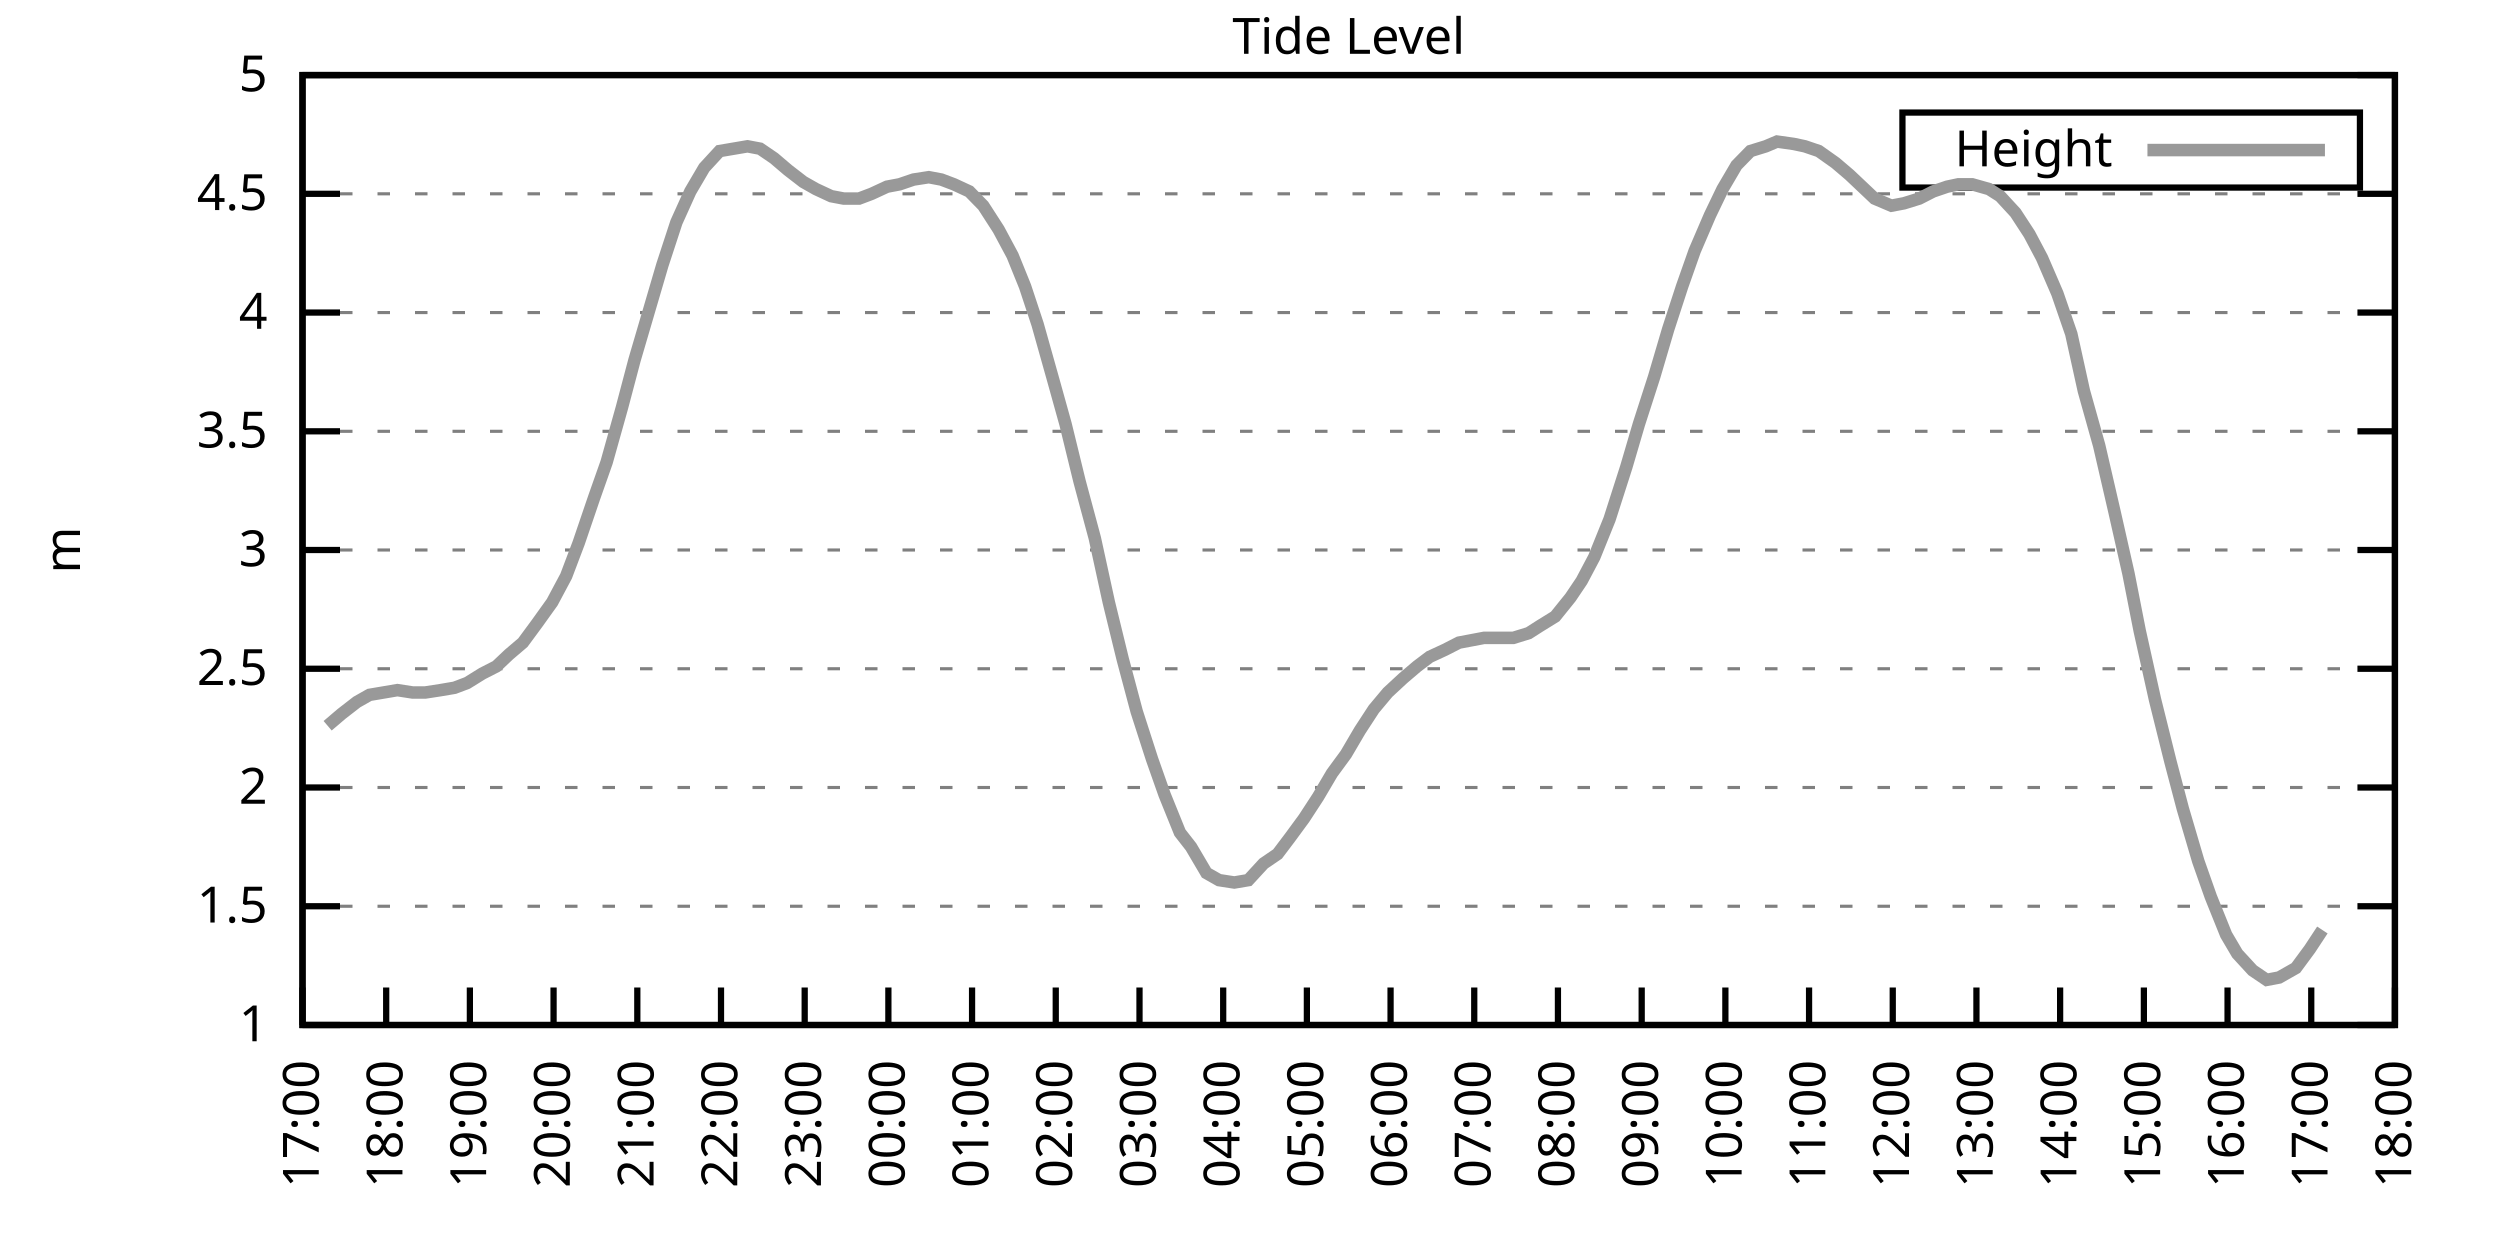
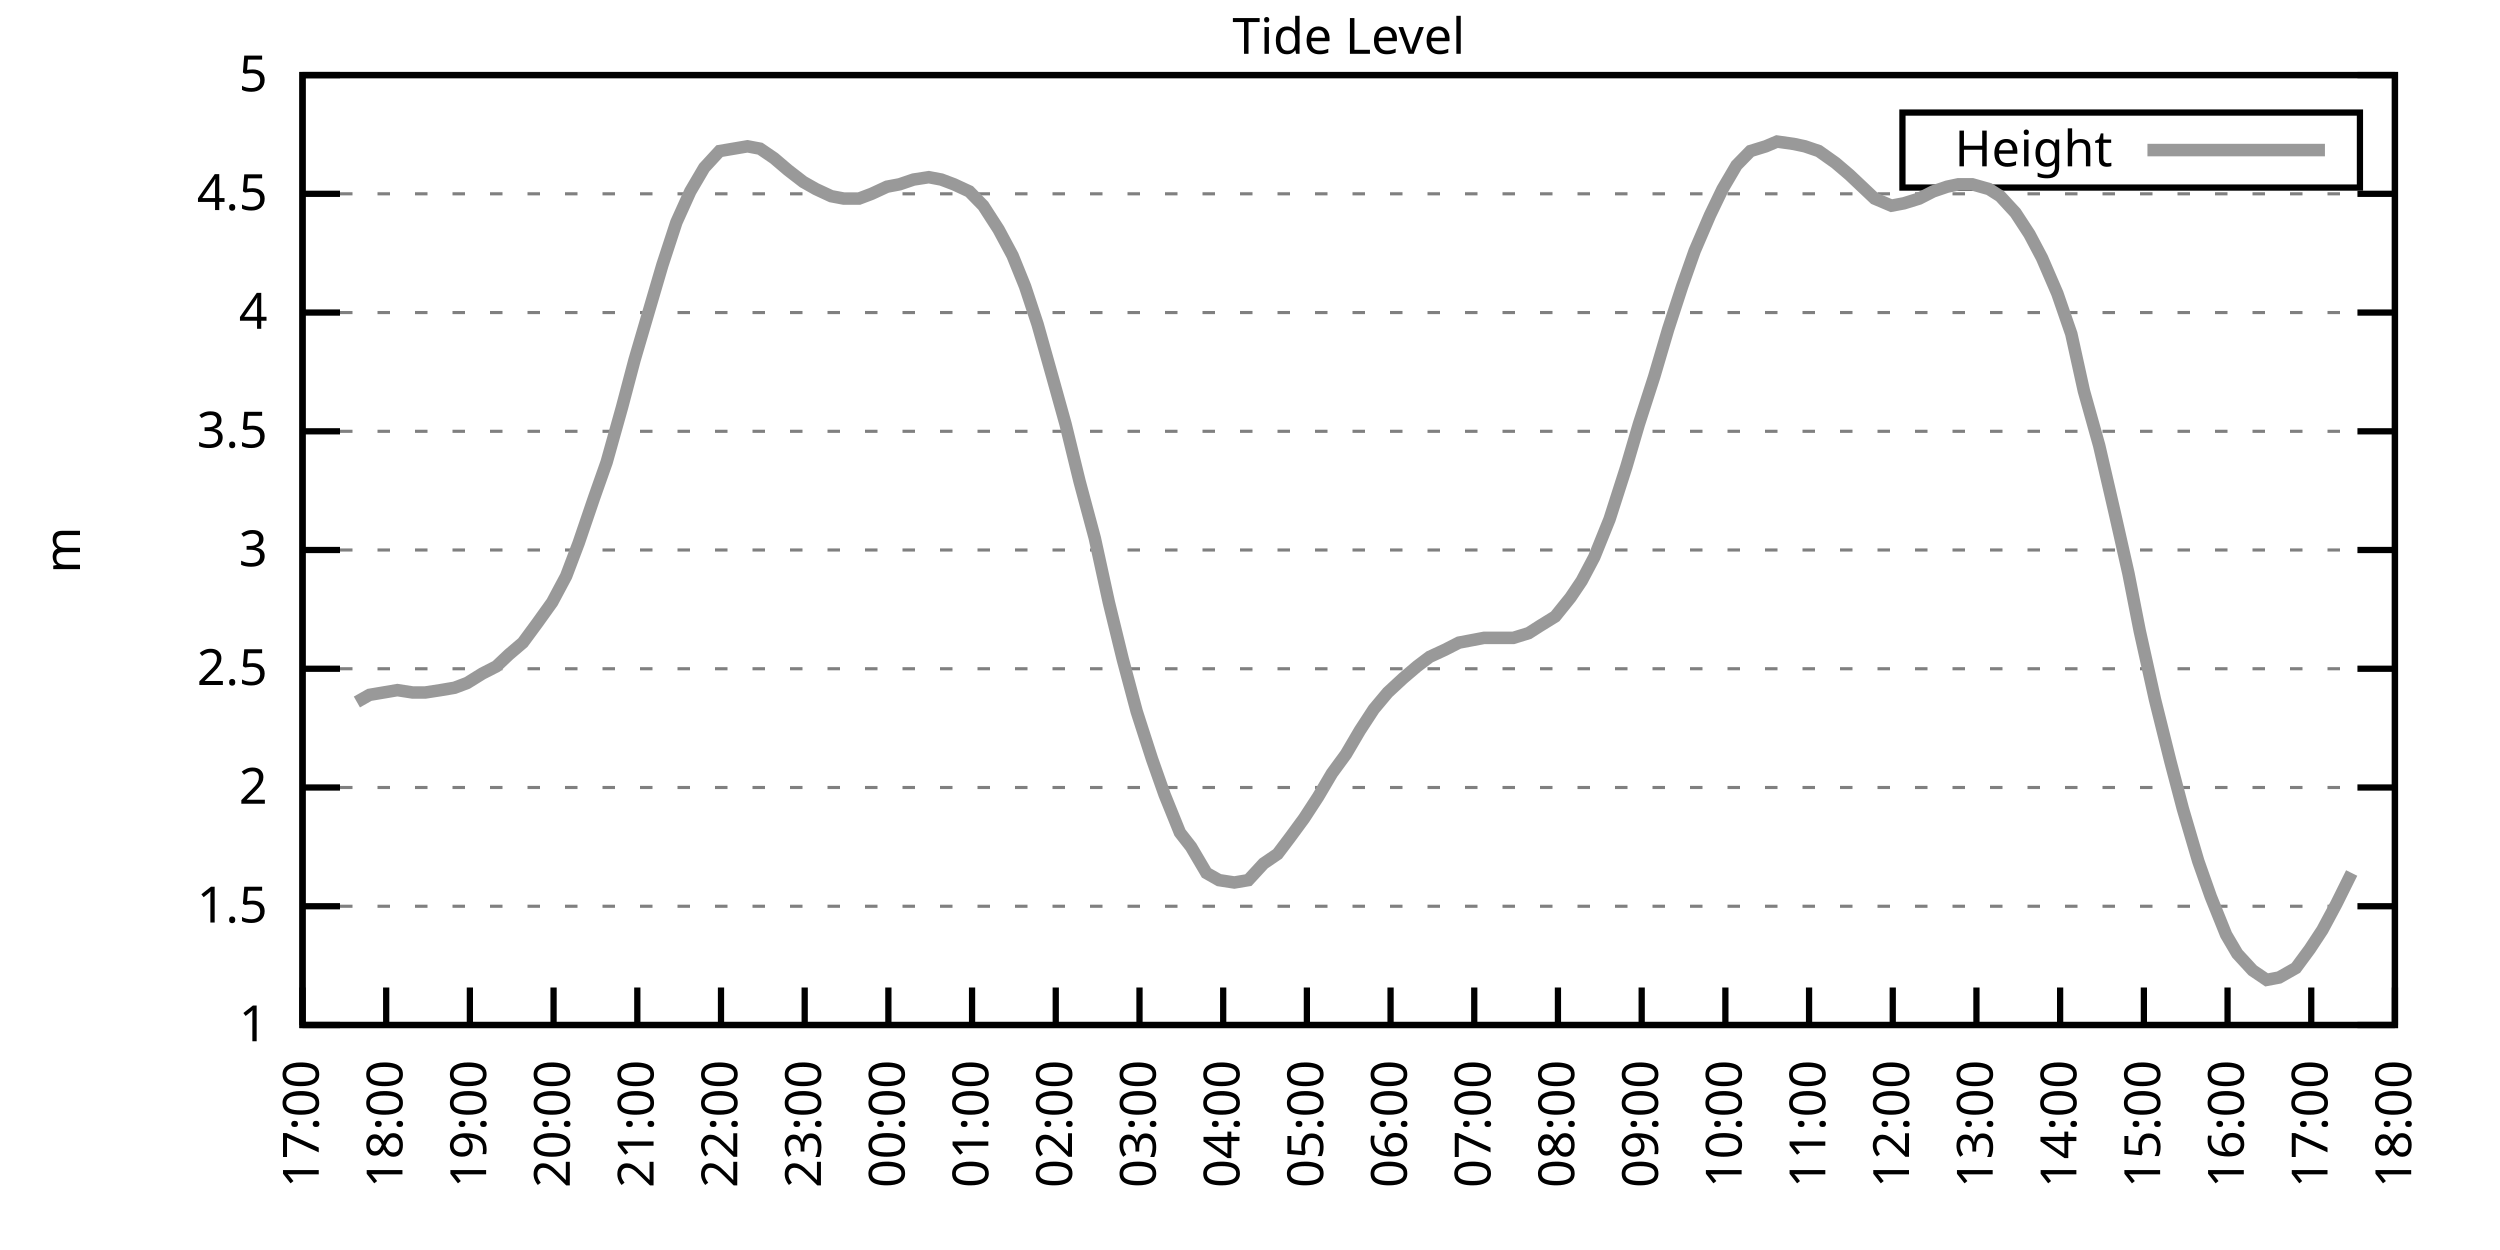
<svg xmlns="http://www.w3.org/2000/svg" xmlns:xlink="http://www.w3.org/1999/xlink" width="400" height="200" viewBox="0 0 400 200">
  <g id="gnuplot_canvas">
    <rect x="0" y="0" width="400" height="200" fill="none" />
    <defs>
      <circle id="gpDot" r="0.5" stroke-width="0.5" stroke="currentColor" />
      <path id="gpPt0" stroke-width="0.333" stroke="currentColor" d="M-1,0 h2 M0,-1 v2" />
      <path id="gpPt1" stroke-width="0.333" stroke="currentColor" d="M-1,-1 L1,1 M1,-1 L-1,1" />
      <path id="gpPt2" stroke-width="0.333" stroke="currentColor" d="M-1,0 L1,0 M0,-1 L0,1 M-1,-1 L1,1 M-1,1 L1,-1" />
      <rect id="gpPt3" stroke-width="0.333" stroke="currentColor" x="-1" y="-1" width="2" height="2" />
      <rect id="gpPt4" stroke-width="0.333" stroke="currentColor" fill="currentColor" x="-1" y="-1" width="2" height="2" />
      <circle id="gpPt5" stroke-width="0.333" stroke="currentColor" cx="0" cy="0" r="1" />
      <use xlink:href="#gpPt5" id="gpPt6" fill="currentColor" stroke="none" />
      <path id="gpPt7" stroke-width="0.333" stroke="currentColor" d="M0,-1.33 L-1.33,0.67 L1.33,0.67 z" />
      <use xlink:href="#gpPt7" id="gpPt8" fill="currentColor" stroke="none" />
      <use xlink:href="#gpPt7" id="gpPt9" stroke="currentColor" transform="rotate(180)" />
      <use xlink:href="#gpPt9" id="gpPt10" fill="currentColor" stroke="none" />
      <use xlink:href="#gpPt3" id="gpPt11" stroke="currentColor" transform="rotate(45)" />
      <use xlink:href="#gpPt11" id="gpPt12" fill="currentColor" stroke="none" />
      <path id="gpPt13" stroke-width="0.333" stroke="currentColor" d="M0,1.330 L1.265,0.411 L0.782,-1.067 L-0.782,-1.076 L-1.265,0.411 z" />
      <use xlink:href="#gpPt13" id="gpPt14" fill="currentColor" stroke="none" />
      <filter id="textbox" filterUnits="objectBoundingBox" x="0" y="0" height="1" width="1">
        <feFlood flood-color="white" flood-opacity="1" result="bgnd" />
        <feComposite in="SourceGraphic" in2="bgnd" operator="atop" />
      </filter>
      <filter id="greybox" filterUnits="objectBoundingBox" x="0" y="0" height="1" width="1">
        <feFlood flood-color="lightgrey" flood-opacity="1" result="grey" />
        <feComposite in="SourceGraphic" in2="grey" operator="atop" />
      </filter>
    </defs>
    <g fill="none" color="white" stroke="currentColor" stroke-width="1.00" stroke-linecap="butt" stroke-linejoin="miter">
</g>
    <g fill="none" color="black" stroke="currentColor" stroke-width="1.00" stroke-linecap="butt" stroke-linejoin="miter">
      <g stroke="none" shape-rendering="crispEdges">
        <polygon fill="rgb(255, 255, 255)" points="48.40,164.00 383.18,164.00 383.18,12.02 48.40,12.02 " />
      </g>
    </g>
    <g fill="none" color="black" stroke="currentColor" stroke-width="1.00" stroke-linecap="butt" stroke-linejoin="miter">
</g>
    <g fill="none" color="black" stroke="black" stroke-width="0.50" stroke-linecap="butt" stroke-linejoin="miter">
</g>
    <g fill="none" color="gray" stroke="currentColor" stroke-width="0.50" stroke-linecap="butt" stroke-linejoin="miter">
      <path stroke="gray" stroke-dasharray="2,4" class="gridline" d="M48.40,164.00 L383.19,164.00  " />
    </g>
    <g fill="none" color="gray" stroke="gray" stroke-width="1.00" stroke-linecap="butt" stroke-linejoin="miter">
</g>
    <g fill="none" color="black" stroke="currentColor" stroke-width="1.00" stroke-linecap="butt" stroke-linejoin="miter">
      <path stroke="black" d="M48.40,164.00 L54.40,164.00 M383.19,164.00 L377.19,164.00  " />
      <g transform="translate(42.80,166.60)" stroke="none" fill="black" font-family="Sans" font-size="8.00" text-anchor="end">
        <text>
          <tspan font-family="Sans"> 1</tspan>
        </text>
      </g>
    </g>
    <g fill="none" color="black" stroke="currentColor" stroke-width="1.00" stroke-linecap="butt" stroke-linejoin="miter">
</g>
    <g fill="none" color="black" stroke="black" stroke-width="0.50" stroke-linecap="butt" stroke-linejoin="miter">
</g>
    <g fill="none" color="gray" stroke="currentColor" stroke-width="0.50" stroke-linecap="butt" stroke-linejoin="miter">
      <path stroke="gray" stroke-dasharray="2,4" class="gridline" d="M48.40,145.00 L383.19,145.00  " />
    </g>
    <g fill="none" color="gray" stroke="gray" stroke-width="1.00" stroke-linecap="butt" stroke-linejoin="miter">
</g>
    <g fill="none" color="black" stroke="currentColor" stroke-width="1.00" stroke-linecap="butt" stroke-linejoin="miter">
      <path stroke="black" d="M48.40,145.00 L54.40,145.00 M383.19,145.00 L377.19,145.00  " />
      <g transform="translate(42.80,147.60)" stroke="none" fill="black" font-family="Sans" font-size="8.00" text-anchor="end">
        <text>
          <tspan font-family="Sans"> 1.5</tspan>
        </text>
      </g>
    </g>
    <g fill="none" color="black" stroke="currentColor" stroke-width="1.00" stroke-linecap="butt" stroke-linejoin="miter">
</g>
    <g fill="none" color="black" stroke="black" stroke-width="0.50" stroke-linecap="butt" stroke-linejoin="miter">
</g>
    <g fill="none" color="gray" stroke="currentColor" stroke-width="0.50" stroke-linecap="butt" stroke-linejoin="miter">
      <path stroke="gray" stroke-dasharray="2,4" class="gridline" d="M48.40,126.00 L383.19,126.00  " />
    </g>
    <g fill="none" color="gray" stroke="gray" stroke-width="1.00" stroke-linecap="butt" stroke-linejoin="miter">
</g>
    <g fill="none" color="black" stroke="currentColor" stroke-width="1.00" stroke-linecap="butt" stroke-linejoin="miter">
      <path stroke="black" d="M48.40,126.00 L54.40,126.00 M383.19,126.00 L377.19,126.00  " />
      <g transform="translate(42.80,128.60)" stroke="none" fill="black" font-family="Sans" font-size="8.00" text-anchor="end">
        <text>
          <tspan font-family="Sans"> 2</tspan>
        </text>
      </g>
    </g>
    <g fill="none" color="black" stroke="currentColor" stroke-width="1.00" stroke-linecap="butt" stroke-linejoin="miter">
</g>
    <g fill="none" color="black" stroke="black" stroke-width="0.50" stroke-linecap="butt" stroke-linejoin="miter">
</g>
    <g fill="none" color="gray" stroke="currentColor" stroke-width="0.50" stroke-linecap="butt" stroke-linejoin="miter">
      <path stroke="gray" stroke-dasharray="2,4" class="gridline" d="M48.40,107.00 L383.19,107.00  " />
    </g>
    <g fill="none" color="gray" stroke="gray" stroke-width="1.00" stroke-linecap="butt" stroke-linejoin="miter">
</g>
    <g fill="none" color="black" stroke="currentColor" stroke-width="1.00" stroke-linecap="butt" stroke-linejoin="miter">
      <path stroke="black" d="M48.40,107.00 L54.40,107.00 M383.19,107.00 L377.19,107.00  " />
      <g transform="translate(42.80,109.60)" stroke="none" fill="black" font-family="Sans" font-size="8.00" text-anchor="end">
        <text>
          <tspan font-family="Sans"> 2.5</tspan>
        </text>
      </g>
    </g>
    <g fill="none" color="black" stroke="currentColor" stroke-width="1.00" stroke-linecap="butt" stroke-linejoin="miter">
</g>
    <g fill="none" color="black" stroke="black" stroke-width="0.50" stroke-linecap="butt" stroke-linejoin="miter">
</g>
    <g fill="none" color="gray" stroke="currentColor" stroke-width="0.50" stroke-linecap="butt" stroke-linejoin="miter">
      <path stroke="gray" stroke-dasharray="2,4" class="gridline" d="M48.40,88.00 L383.19,88.00  " />
    </g>
    <g fill="none" color="gray" stroke="gray" stroke-width="1.00" stroke-linecap="butt" stroke-linejoin="miter">
</g>
    <g fill="none" color="black" stroke="currentColor" stroke-width="1.00" stroke-linecap="butt" stroke-linejoin="miter">
      <path stroke="black" d="M48.40,88.00 L54.40,88.00 M383.19,88.00 L377.19,88.00  " />
      <g transform="translate(42.80,90.60)" stroke="none" fill="black" font-family="Sans" font-size="8.00" text-anchor="end">
        <text>
          <tspan font-family="Sans"> 3</tspan>
        </text>
      </g>
    </g>
    <g fill="none" color="black" stroke="currentColor" stroke-width="1.00" stroke-linecap="butt" stroke-linejoin="miter">
</g>
    <g fill="none" color="black" stroke="black" stroke-width="0.50" stroke-linecap="butt" stroke-linejoin="miter">
</g>
    <g fill="none" color="gray" stroke="currentColor" stroke-width="0.50" stroke-linecap="butt" stroke-linejoin="miter">
      <path stroke="gray" stroke-dasharray="2,4" class="gridline" d="M48.40,69.01 L383.19,69.01  " />
    </g>
    <g fill="none" color="gray" stroke="gray" stroke-width="1.00" stroke-linecap="butt" stroke-linejoin="miter">
</g>
    <g fill="none" color="black" stroke="currentColor" stroke-width="1.00" stroke-linecap="butt" stroke-linejoin="miter">
      <path stroke="black" d="M48.40,69.01 L54.40,69.01 M383.19,69.01 L377.19,69.01  " />
      <g transform="translate(42.80,71.61)" stroke="none" fill="black" font-family="Sans" font-size="8.00" text-anchor="end">
        <text>
          <tspan font-family="Sans"> 3.5</tspan>
        </text>
      </g>
    </g>
    <g fill="none" color="black" stroke="currentColor" stroke-width="1.00" stroke-linecap="butt" stroke-linejoin="miter">
</g>
    <g fill="none" color="black" stroke="black" stroke-width="0.50" stroke-linecap="butt" stroke-linejoin="miter">
</g>
    <g fill="none" color="gray" stroke="currentColor" stroke-width="0.50" stroke-linecap="butt" stroke-linejoin="miter">
      <path stroke="gray" stroke-dasharray="2,4" class="gridline" d="M48.40,50.01 L383.19,50.01  " />
    </g>
    <g fill="none" color="gray" stroke="gray" stroke-width="1.00" stroke-linecap="butt" stroke-linejoin="miter">
</g>
    <g fill="none" color="black" stroke="currentColor" stroke-width="1.00" stroke-linecap="butt" stroke-linejoin="miter">
      <path stroke="black" d="M48.40,50.01 L54.40,50.01 M383.19,50.01 L377.19,50.01  " />
      <g transform="translate(42.80,52.61)" stroke="none" fill="black" font-family="Sans" font-size="8.00" text-anchor="end">
        <text>
          <tspan font-family="Sans"> 4</tspan>
        </text>
      </g>
    </g>
    <g fill="none" color="black" stroke="currentColor" stroke-width="1.00" stroke-linecap="butt" stroke-linejoin="miter">
</g>
    <g fill="none" color="black" stroke="black" stroke-width="0.50" stroke-linecap="butt" stroke-linejoin="miter">
</g>
    <g fill="none" color="gray" stroke="currentColor" stroke-width="0.50" stroke-linecap="butt" stroke-linejoin="miter">
      <path stroke="gray" stroke-dasharray="2,4" class="gridline" d="M48.40,31.01 L383.19,31.01  " />
    </g>
    <g fill="none" color="gray" stroke="gray" stroke-width="1.00" stroke-linecap="butt" stroke-linejoin="miter">
</g>
    <g fill="none" color="black" stroke="currentColor" stroke-width="1.00" stroke-linecap="butt" stroke-linejoin="miter">
      <path stroke="black" d="M48.40,31.01 L54.40,31.01 M383.19,31.01 L377.19,31.01  " />
      <g transform="translate(42.80,33.61)" stroke="none" fill="black" font-family="Sans" font-size="8.00" text-anchor="end">
        <text>
          <tspan font-family="Sans"> 4.5</tspan>
        </text>
      </g>
    </g>
    <g fill="none" color="black" stroke="currentColor" stroke-width="1.00" stroke-linecap="butt" stroke-linejoin="miter">
</g>
    <g fill="none" color="black" stroke="black" stroke-width="0.50" stroke-linecap="butt" stroke-linejoin="miter">
</g>
    <g fill="none" color="gray" stroke="currentColor" stroke-width="0.50" stroke-linecap="butt" stroke-linejoin="miter">
      <path stroke="gray" stroke-dasharray="2,4" class="gridline" d="M48.40,12.01 L383.19,12.01  " />
    </g>
    <g fill="none" color="gray" stroke="gray" stroke-width="1.00" stroke-linecap="butt" stroke-linejoin="miter">
</g>
    <g fill="none" color="black" stroke="currentColor" stroke-width="1.00" stroke-linecap="butt" stroke-linejoin="miter">
      <path stroke="black" d="M48.40,12.01 L54.40,12.01 M383.19,12.01 L377.19,12.01  " />
      <g transform="translate(42.80,14.61)" stroke="none" fill="black" font-family="Sans" font-size="8.00" text-anchor="end">
        <text>
          <tspan font-family="Sans"> 5</tspan>
        </text>
      </g>
    </g>
    <g fill="none" color="black" stroke="currentColor" stroke-width="1.00" stroke-linecap="butt" stroke-linejoin="miter">
      <path stroke="black" d="M48.40,164.00 L48.40,158.00  " />
      <g transform="translate(51.00,169.60) rotate(270.00)" stroke="none" fill="black" font-family="Sans" font-size="8.00" text-anchor="end">
        <text>
          <tspan font-family="Sans">17:00</tspan>
        </text>
      </g>
    </g>
    <g fill="none" color="black" stroke="currentColor" stroke-width="1.00" stroke-linecap="butt" stroke-linejoin="miter">
      <path stroke="black" d="M61.79,164.00 L61.79,158.00  " />
      <g transform="translate(64.39,169.60) rotate(270.00)" stroke="none" fill="black" font-family="Sans" font-size="8.00" text-anchor="end">
        <text>
          <tspan font-family="Sans">18:00</tspan>
        </text>
      </g>
    </g>
    <g fill="none" color="black" stroke="currentColor" stroke-width="1.00" stroke-linecap="butt" stroke-linejoin="miter">
      <path stroke="black" d="M75.18,164.00 L75.18,158.00  " />
      <g transform="translate(77.78,169.60) rotate(270.00)" stroke="none" fill="black" font-family="Sans" font-size="8.00" text-anchor="end">
        <text>
          <tspan font-family="Sans">19:00</tspan>
        </text>
      </g>
    </g>
    <g fill="none" color="black" stroke="currentColor" stroke-width="1.00" stroke-linecap="butt" stroke-linejoin="miter">
      <path stroke="black" d="M88.57,164.00 L88.57,158.00  " />
      <g transform="translate(91.17,169.60) rotate(270.00)" stroke="none" fill="black" font-family="Sans" font-size="8.00" text-anchor="end">
        <text>
          <tspan font-family="Sans">20:00</tspan>
        </text>
      </g>
    </g>
    <g fill="none" color="black" stroke="currentColor" stroke-width="1.00" stroke-linecap="butt" stroke-linejoin="miter">
      <path stroke="black" d="M101.97,164.00 L101.97,158.00  " />
      <g transform="translate(104.57,169.60) rotate(270.00)" stroke="none" fill="black" font-family="Sans" font-size="8.00" text-anchor="end">
        <text>
          <tspan font-family="Sans">21:00</tspan>
        </text>
      </g>
    </g>
    <g fill="none" color="black" stroke="currentColor" stroke-width="1.00" stroke-linecap="butt" stroke-linejoin="miter">
      <path stroke="black" d="M115.36,164.00 L115.36,158.00  " />
      <g transform="translate(117.96,169.60) rotate(270.00)" stroke="none" fill="black" font-family="Sans" font-size="8.00" text-anchor="end">
        <text>
          <tspan font-family="Sans">22:00</tspan>
        </text>
      </g>
    </g>
    <g fill="none" color="black" stroke="currentColor" stroke-width="1.00" stroke-linecap="butt" stroke-linejoin="miter">
      <path stroke="black" d="M128.75,164.00 L128.75,158.00  " />
      <g transform="translate(131.35,169.60) rotate(270.00)" stroke="none" fill="black" font-family="Sans" font-size="8.00" text-anchor="end">
        <text>
          <tspan font-family="Sans">23:00</tspan>
        </text>
      </g>
    </g>
    <g fill="none" color="black" stroke="currentColor" stroke-width="1.00" stroke-linecap="butt" stroke-linejoin="miter">
      <path stroke="black" d="M142.14,164.00 L142.14,158.00  " />
      <g transform="translate(144.74,169.60) rotate(270.00)" stroke="none" fill="black" font-family="Sans" font-size="8.00" text-anchor="end">
        <text>
          <tspan font-family="Sans">00:00</tspan>
        </text>
      </g>
    </g>
    <g fill="none" color="black" stroke="currentColor" stroke-width="1.00" stroke-linecap="butt" stroke-linejoin="miter">
      <path stroke="black" d="M155.53,164.00 L155.53,158.00  " />
      <g transform="translate(158.13,169.60) rotate(270.00)" stroke="none" fill="black" font-family="Sans" font-size="8.00" text-anchor="end">
        <text>
          <tspan font-family="Sans">01:00</tspan>
        </text>
      </g>
    </g>
    <g fill="none" color="black" stroke="currentColor" stroke-width="1.00" stroke-linecap="butt" stroke-linejoin="miter">
      <path stroke="black" d="M168.92,164.00 L168.92,158.00  " />
      <g transform="translate(171.52,169.60) rotate(270.00)" stroke="none" fill="black" font-family="Sans" font-size="8.00" text-anchor="end">
        <text>
          <tspan font-family="Sans">02:00</tspan>
        </text>
      </g>
    </g>
    <g fill="none" color="black" stroke="currentColor" stroke-width="1.00" stroke-linecap="butt" stroke-linejoin="miter">
      <path stroke="black" d="M182.32,164.00 L182.32,158.00  " />
      <g transform="translate(184.92,169.60) rotate(270.00)" stroke="none" fill="black" font-family="Sans" font-size="8.00" text-anchor="end">
        <text>
          <tspan font-family="Sans">03:00</tspan>
        </text>
      </g>
    </g>
    <g fill="none" color="black" stroke="currentColor" stroke-width="1.00" stroke-linecap="butt" stroke-linejoin="miter">
      <path stroke="black" d="M195.71,164.00 L195.71,158.00  " />
      <g transform="translate(198.31,169.60) rotate(270.00)" stroke="none" fill="black" font-family="Sans" font-size="8.00" text-anchor="end">
        <text>
          <tspan font-family="Sans">04:00</tspan>
        </text>
      </g>
    </g>
    <g fill="none" color="black" stroke="currentColor" stroke-width="1.00" stroke-linecap="butt" stroke-linejoin="miter">
      <path stroke="black" d="M209.10,164.00 L209.10,158.00  " />
      <g transform="translate(211.70,169.60) rotate(270.00)" stroke="none" fill="black" font-family="Sans" font-size="8.00" text-anchor="end">
        <text>
          <tspan font-family="Sans">05:00</tspan>
        </text>
      </g>
    </g>
    <g fill="none" color="black" stroke="currentColor" stroke-width="1.00" stroke-linecap="butt" stroke-linejoin="miter">
      <path stroke="black" d="M222.49,164.00 L222.49,158.00  " />
      <g transform="translate(225.09,169.60) rotate(270.00)" stroke="none" fill="black" font-family="Sans" font-size="8.00" text-anchor="end">
        <text>
          <tspan font-family="Sans">06:00</tspan>
        </text>
      </g>
    </g>
    <g fill="none" color="black" stroke="currentColor" stroke-width="1.00" stroke-linecap="butt" stroke-linejoin="miter">
      <path stroke="black" d="M235.88,164.00 L235.88,158.00  " />
      <g transform="translate(238.48,169.60) rotate(270.00)" stroke="none" fill="black" font-family="Sans" font-size="8.00" text-anchor="end">
        <text>
          <tspan font-family="Sans">07:00</tspan>
        </text>
      </g>
    </g>
    <g fill="none" color="black" stroke="currentColor" stroke-width="1.00" stroke-linecap="butt" stroke-linejoin="miter">
      <path stroke="black" d="M249.27,164.00 L249.27,158.00  " />
      <g transform="translate(251.87,169.60) rotate(270.00)" stroke="none" fill="black" font-family="Sans" font-size="8.00" text-anchor="end">
        <text>
          <tspan font-family="Sans">08:00</tspan>
        </text>
      </g>
    </g>
    <g fill="none" color="black" stroke="currentColor" stroke-width="1.00" stroke-linecap="butt" stroke-linejoin="miter">
      <path stroke="black" d="M262.67,164.00 L262.67,158.00  " />
      <g transform="translate(265.27,169.60) rotate(270.00)" stroke="none" fill="black" font-family="Sans" font-size="8.00" text-anchor="end">
        <text>
          <tspan font-family="Sans">09:00</tspan>
        </text>
      </g>
    </g>
    <g fill="none" color="black" stroke="currentColor" stroke-width="1.00" stroke-linecap="butt" stroke-linejoin="miter">
      <path stroke="black" d="M276.06,164.00 L276.06,158.00  " />
      <g transform="translate(278.66,169.60) rotate(270.00)" stroke="none" fill="black" font-family="Sans" font-size="8.00" text-anchor="end">
        <text>
          <tspan font-family="Sans">10:00</tspan>
        </text>
      </g>
    </g>
    <g fill="none" color="black" stroke="currentColor" stroke-width="1.00" stroke-linecap="butt" stroke-linejoin="miter">
      <path stroke="black" d="M289.45,164.00 L289.45,158.00  " />
      <g transform="translate(292.05,169.60) rotate(270.00)" stroke="none" fill="black" font-family="Sans" font-size="8.00" text-anchor="end">
        <text>
          <tspan font-family="Sans">11:00</tspan>
        </text>
      </g>
    </g>
    <g fill="none" color="black" stroke="currentColor" stroke-width="1.00" stroke-linecap="butt" stroke-linejoin="miter">
      <path stroke="black" d="M302.84,164.00 L302.84,158.00  " />
      <g transform="translate(305.44,169.60) rotate(270.00)" stroke="none" fill="black" font-family="Sans" font-size="8.00" text-anchor="end">
        <text>
          <tspan font-family="Sans">12:00</tspan>
        </text>
      </g>
    </g>
    <g fill="none" color="black" stroke="currentColor" stroke-width="1.00" stroke-linecap="butt" stroke-linejoin="miter">
      <path stroke="black" d="M316.23,164.00 L316.23,158.00  " />
      <g transform="translate(318.83,169.60) rotate(270.00)" stroke="none" fill="black" font-family="Sans" font-size="8.00" text-anchor="end">
        <text>
          <tspan font-family="Sans">13:00</tspan>
        </text>
      </g>
    </g>
    <g fill="none" color="black" stroke="currentColor" stroke-width="1.00" stroke-linecap="butt" stroke-linejoin="miter">
      <path stroke="black" d="M329.62,164.00 L329.62,158.00  " />
      <g transform="translate(332.22,169.60) rotate(270.00)" stroke="none" fill="black" font-family="Sans" font-size="8.00" text-anchor="end">
        <text>
          <tspan font-family="Sans">14:00</tspan>
        </text>
      </g>
    </g>
    <g fill="none" color="black" stroke="currentColor" stroke-width="1.00" stroke-linecap="butt" stroke-linejoin="miter">
      <path stroke="black" d="M343.02,164.00 L343.02,158.00  " />
      <g transform="translate(345.62,169.60) rotate(270.00)" stroke="none" fill="black" font-family="Sans" font-size="8.00" text-anchor="end">
        <text>
          <tspan font-family="Sans">15:00</tspan>
        </text>
      </g>
    </g>
    <g fill="none" color="black" stroke="currentColor" stroke-width="1.00" stroke-linecap="butt" stroke-linejoin="miter">
      <path stroke="black" d="M356.41,164.00 L356.41,158.00  " />
      <g transform="translate(359.01,169.60) rotate(270.00)" stroke="none" fill="black" font-family="Sans" font-size="8.00" text-anchor="end">
        <text>
          <tspan font-family="Sans">16:00</tspan>
        </text>
      </g>
    </g>
    <g fill="none" color="black" stroke="currentColor" stroke-width="1.00" stroke-linecap="butt" stroke-linejoin="miter">
      <path stroke="black" d="M369.80,164.00 L369.80,158.00  " />
      <g transform="translate(372.40,169.60) rotate(270.00)" stroke="none" fill="black" font-family="Sans" font-size="8.00" text-anchor="end">
        <text>
          <tspan font-family="Sans">17:00</tspan>
        </text>
      </g>
    </g>
    <g fill="none" color="black" stroke="currentColor" stroke-width="1.00" stroke-linecap="butt" stroke-linejoin="miter">
      <path stroke="black" d="M383.19,164.00 L383.19,158.00  " />
      <g transform="translate(385.79,169.60) rotate(270.00)" stroke="none" fill="black" font-family="Sans" font-size="8.00" text-anchor="end">
        <text>
          <tspan font-family="Sans">18:00</tspan>
        </text>
      </g>
    </g>
    <g fill="none" color="black" stroke="currentColor" stroke-width="1.00" stroke-linecap="butt" stroke-linejoin="miter">
</g>
    <g fill="none" color="black" stroke="currentColor" stroke-width="1.00" stroke-linecap="butt" stroke-linejoin="miter">
      <path stroke="black" d="M48.40,12.01 L48.40,164.00 L383.19,164.00 L383.19,12.01 L48.40,12.01 Z  " />
    </g>
    <g fill="none" color="black" stroke="currentColor" stroke-width="1.00" stroke-linecap="butt" stroke-linejoin="miter">
</g>
    <g fill="none" color="black" stroke="currentColor" stroke-width="1.00" stroke-linecap="butt" stroke-linejoin="miter">
      <path stroke="black" d="M304.39,30.01 L304.39,18.01 L377.59,18.01 L377.59,30.01 L304.39,30.01 Z  " />
    </g>
    <g id="Tide_level_plot_1">
      <g fill="none" color="white" stroke="black" stroke-width="2.00" stroke-linecap="butt" stroke-linejoin="miter">
</g>
      <g fill="none" color="black" stroke="currentColor" stroke-width="2.00" stroke-linecap="butt" stroke-linejoin="miter">
        <g transform="translate(337.99,26.61)" stroke="none" fill="black" font-family="Sans" font-size="8.00" text-anchor="end">
          <text>
            <tspan font-family="Sans">Height</tspan>
          </text>
        </g>
      </g>
      <g fill="none" color="black" stroke="currentColor" stroke-width="2.00" stroke-linecap="butt" stroke-linejoin="miter">
-         <path stroke="rgb(153, 153, 153)" d="M343.59,24.01 L371.99,24.01 M52.42,116.12 L54.65,114.22 L57.10,112.32 L59.11,111.18 L61.35,110.80 L63.58,110.42   L66.03,110.80 L68.04,110.80 L70.50,110.42 L72.73,110.04 L74.74,109.28 L77.19,107.76 L79.42,106.62 L81.43,104.72   L83.66,102.82 L85.90,99.78 L88.35,96.36 L90.58,92.18 L92.59,86.87 L95.05,79.65 L97.06,73.95 L99.51,65.21   L101.52,57.61 L103.75,50.01 L105.98,42.41 L108.22,35.57 L110.45,30.63 L112.68,26.83 L115.13,24.17 L117.37,23.79   L119.60,23.41 L121.61,23.79 L123.84,25.31 L126.07,27.21 L128.53,29.11 L130.54,30.25 L132.99,31.39 L135.00,31.77   L137.45,31.77 L139.46,31.01 L141.92,29.87 L143.93,29.49 L146.16,28.73 L148.61,28.35 L150.62,28.73 L152.63,29.49   L155.09,30.63 L157.32,32.91 L159.77,36.71 L162.01,40.89 L164.01,45.83 L166.02,51.91 L168.48,60.65 L170.49,67.87   L172.72,76.99 L175.17,86.11 L177.41,96.36 L179.64,105.48 L181.87,113.84 L184.32,121.44 L186.33,127.14 L188.79,133.22   L190.57,135.50 L193.03,139.68 L195.04,140.82 L197.49,141.20 L199.73,140.82 L202.18,138.16 L204.41,136.64 L206.42,133.98   L208.65,130.94 L210.88,127.52 L213.12,123.72 L215.35,120.68 L217.58,116.88 L219.81,113.46 L222.04,110.80 L224.50,108.52   L226.73,106.62 L228.74,105.10 L231.20,103.96 L233.43,102.82 L235.44,102.44 L237.44,102.06 L240.12,102.06 L242.13,102.06   L244.59,101.30 L246.37,100.16 L248.83,98.64 L251.28,95.60 L253.07,92.94 L255.08,89.14 L257.53,83.07 L260.21,74.71   L262.22,67.87 L264.67,60.27 L266.91,52.67 L269.14,45.83 L271.15,40.13 L273.60,34.43 L275.61,30.25 L277.84,26.45   L280.07,24.17 L282.53,23.41 L284.32,22.65 L286.99,23.03 L288.78,23.41 L291.01,24.17 L293.69,26.07 L295.92,27.97   L297.93,29.87 L299.94,31.77 L302.62,32.91 L304.63,32.53 L307.08,31.77 L309.31,30.63 L311.54,29.87 L313.33,29.49   L315.56,29.49 L318.24,30.25 L320.03,31.39 L322.48,34.05 L324.71,37.47 L326.72,41.27 L329.18,46.97 L331.41,53.43   L333.42,62.55 L335.87,71.29 L338.33,81.93 L340.56,91.80 L342.35,100.92 L344.80,111.94 L347.26,121.82 L349.26,129.42   L351.72,137.78 L353.73,143.48 L356.18,149.56 L357.97,152.60 L360.42,155.26 L362.66,156.78 L364.66,156.40 L367.34,154.88   L369.58,151.84 L371.58,148.80  " />
+         <path stroke="rgb(153, 153, 153)" d="M343.59,24.01 L371.99,24.01 M57.10,112.32 L59.11,111.18 L61.35,110.80 L63.58,110.42 L66.03,110.80 L68.04,110.80   L70.50,110.42 L72.73,110.04 L74.74,109.28 L77.19,107.76 L79.42,106.62 L81.43,104.72 L83.66,102.82 L85.90,99.78   L88.35,96.36 L90.58,92.18 L92.59,86.87 L95.05,79.65 L97.06,73.95 L99.51,65.21 L101.52,57.61 L103.75,50.01   L105.98,42.41 L108.22,35.57 L110.45,30.63 L112.68,26.83 L115.13,24.17 L117.37,23.79 L119.60,23.41 L121.61,23.79   L123.84,25.31 L126.07,27.21 L128.53,29.11 L130.54,30.25 L132.99,31.39 L135.00,31.77 L137.45,31.77 L139.46,31.01   L141.92,29.87 L143.93,29.49 L146.16,28.73 L148.61,28.35 L150.62,28.73 L152.63,29.49 L155.09,30.63 L157.32,32.91   L159.77,36.71 L162.01,40.89 L164.01,45.83 L166.02,51.91 L168.48,60.65 L170.49,67.87 L172.72,76.99 L175.17,86.11   L177.41,96.36 L179.64,105.48 L181.87,113.84 L184.32,121.44 L186.33,127.14 L188.79,133.22 L190.57,135.50 L193.03,139.68   L195.04,140.82 L197.49,141.20 L199.73,140.82 L202.18,138.16 L204.41,136.64 L206.42,133.98 L208.65,130.94 L210.88,127.52   L213.12,123.72 L215.35,120.68 L217.58,116.88 L219.81,113.46 L222.04,110.80 L224.50,108.52 L226.73,106.62 L228.74,105.10   L231.20,103.96 L233.43,102.82 L235.44,102.44 L237.44,102.06 L240.12,102.06 L242.13,102.06 L244.59,101.30 L246.37,100.16   L248.83,98.64 L251.28,95.60 L253.07,92.94 L255.08,89.14 L257.53,83.07 L260.21,74.71 L262.22,67.87 L264.67,60.27   L266.91,52.67 L269.14,45.83 L271.15,40.13 L273.60,34.43 L275.61,30.25 L277.84,26.45 L280.07,24.17 L282.53,23.41   L284.32,22.65 L286.99,23.03 L288.78,23.41 L291.01,24.17 L293.69,26.07 L295.92,27.97 L297.93,29.87 L299.94,31.77   L302.62,32.91 L304.63,32.53 L307.08,31.77 L309.31,30.63 L311.54,29.87 L313.33,29.49 L315.56,29.49 L318.24,30.25   L320.03,31.39 L322.48,34.05 L324.71,37.47 L326.72,41.27 L329.18,46.97 L331.41,53.43 L333.42,62.55 L335.87,71.29   L338.33,81.93 L340.56,91.80 L342.35,100.92 L344.80,111.94 L347.26,121.82 L349.26,129.42 L351.72,137.78 L353.73,143.48   L356.18,149.56 L357.97,152.60 L360.42,155.26 L362.66,156.78 L364.66,156.40 L367.34,154.88 L369.58,151.84 L371.58,148.80   L373.82,144.62 L376.27,139.68  " />
      </g>
    </g>
    <g fill="none" color="black" stroke="currentColor" stroke-width="2.00" stroke-linecap="butt" stroke-linejoin="miter">
</g>
    <g fill="none" color="black" stroke="black" stroke-width="1.00" stroke-linecap="butt" stroke-linejoin="miter">
</g>
    <g fill="none" color="black" stroke="currentColor" stroke-width="1.00" stroke-linecap="butt" stroke-linejoin="miter">
      <path stroke="black" d="M48.40,12.01 L48.40,164.00 L383.19,164.00 L383.19,12.01 L48.40,12.01 Z  " />
      <g transform="translate(12.80,88.01) rotate(270.00)" stroke="none" fill="black" font-family="Sans" font-size="8.00" text-anchor="middle">
        <text>
          <tspan font-family="Sans">m</tspan>
        </text>
      </g>
    </g>
    <g fill="none" color="black" stroke="currentColor" stroke-width="1.00" stroke-linecap="butt" stroke-linejoin="miter">
</g>
    <g fill="none" color="black" stroke="currentColor" stroke-width="1.00" stroke-linecap="butt" stroke-linejoin="miter">
      <g transform="translate(215.79,8.61)" stroke="none" fill="black" font-family="Sans" font-size="8.00" text-anchor="middle">
        <text>
          <tspan font-family="Sans">Tide Level</tspan>
        </text>
      </g>
    </g>
    <g fill="none" color="black" stroke="currentColor" stroke-width="1.00" stroke-linecap="butt" stroke-linejoin="miter">
</g>
  </g>
</svg>
